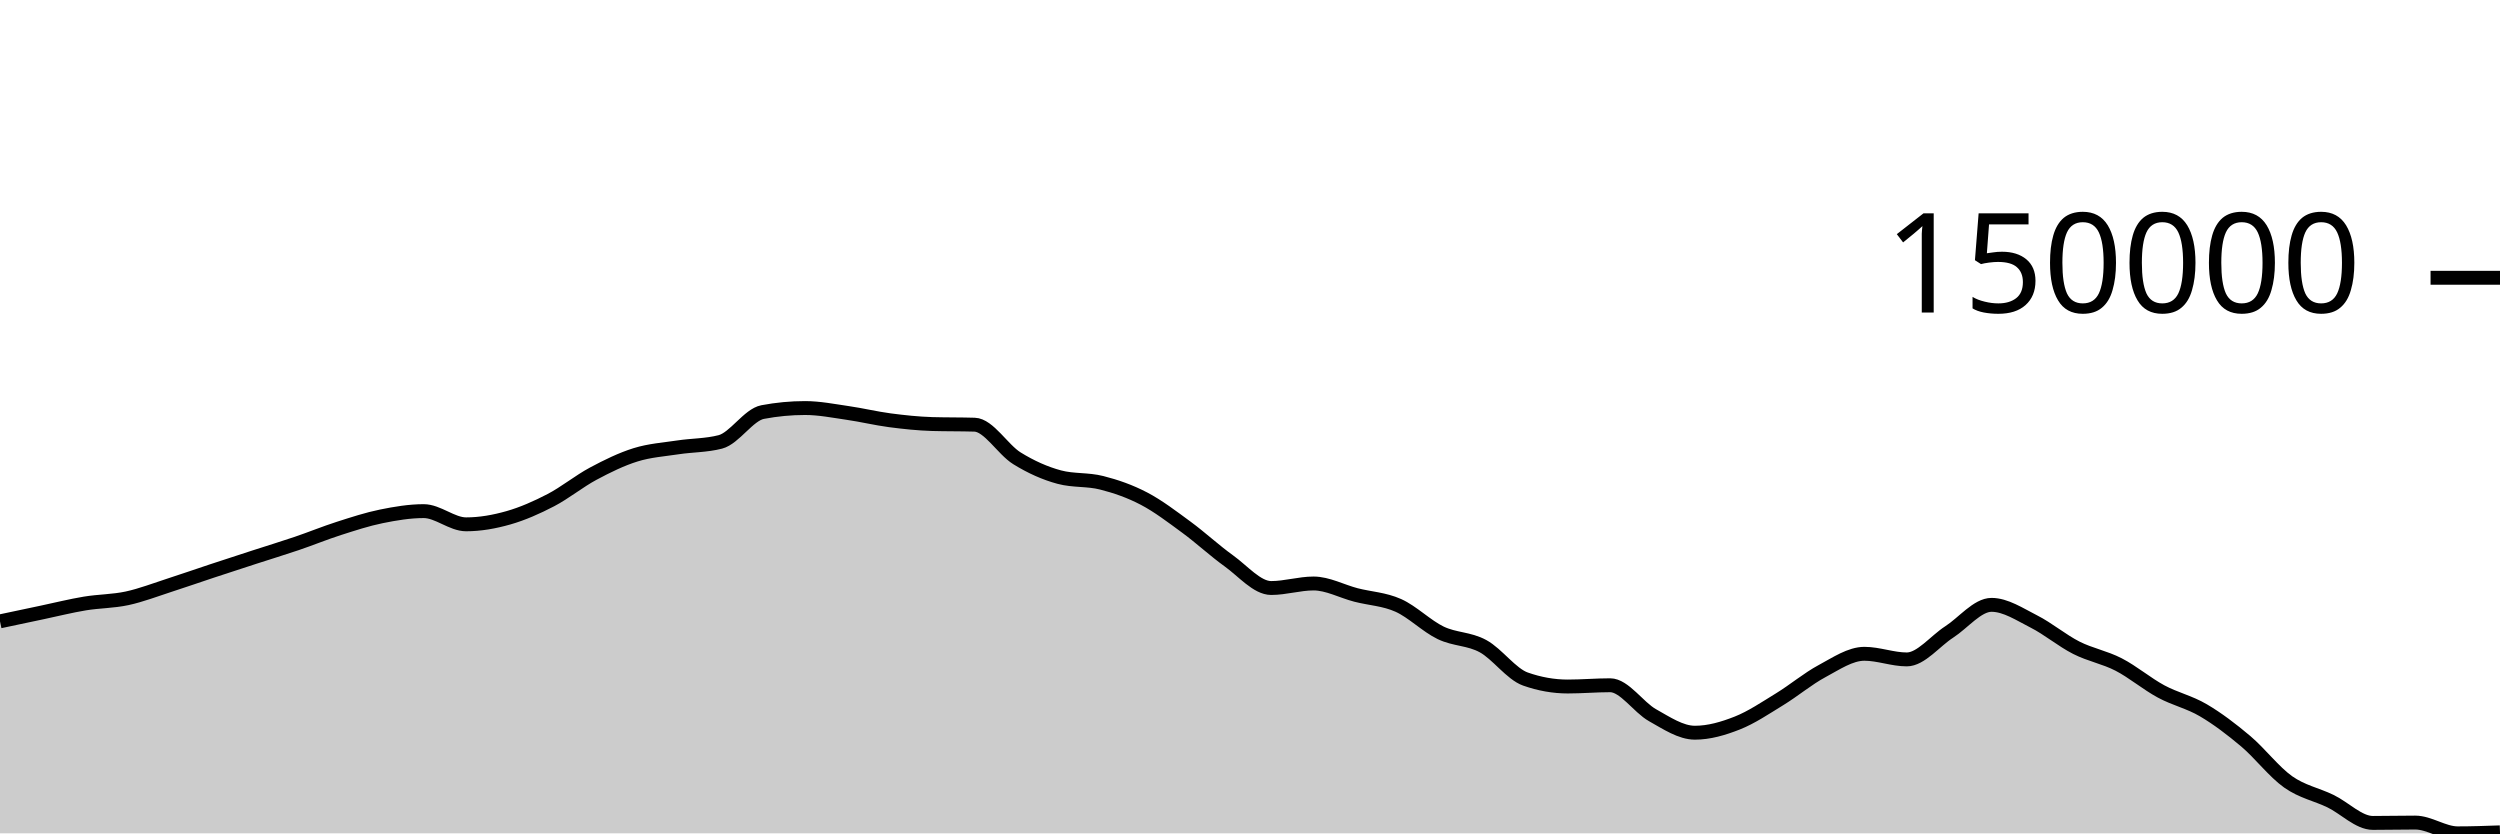
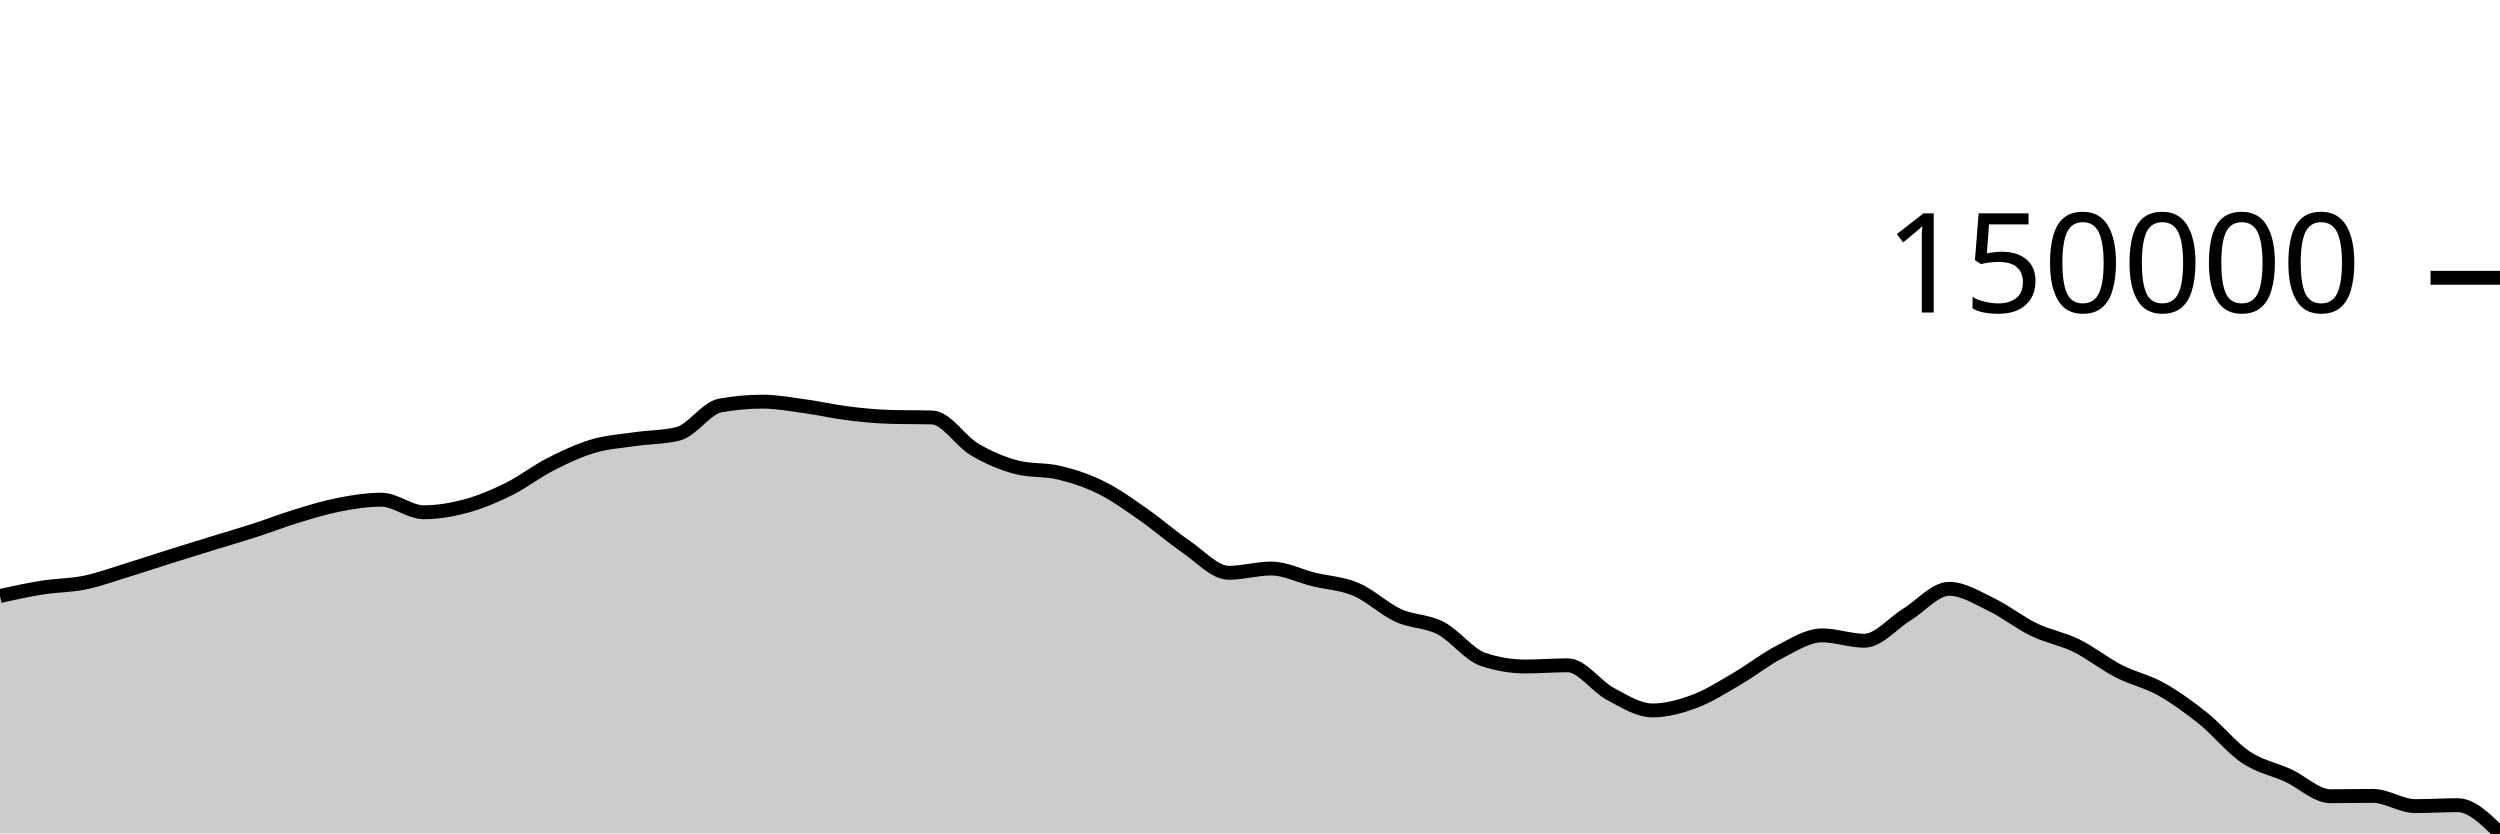
<svg xmlns="http://www.w3.org/2000/svg" viewBox="0 0 180 60">
  <g transform="translate(0,20)">
-     <path class="area" fill="rgba(0, 0, 0, 0.2)" d="M0,24.738C1.017,24.522,2.034,24.307,3.051,24.092C4.068,23.878,5.085,23.622,6.102,23.453C7.119,23.284,8.136,23.297,9.153,23.078C10.169,22.858,11.186,22.463,12.203,22.135C13.22,21.808,14.237,21.45,15.254,21.114C16.271,20.777,17.288,20.447,18.305,20.117C19.322,19.787,20.339,19.478,21.356,19.133C22.373,18.788,23.39,18.37,24.407,18.044C25.424,17.719,26.441,17.385,27.458,17.178C28.475,16.971,29.492,16.801,30.508,16.801C31.525,16.801,32.542,17.752,33.559,17.752C34.576,17.752,35.593,17.57,36.61,17.28C37.627,16.989,38.644,16.54,39.661,16.011C40.678,15.482,41.695,14.649,42.712,14.105C43.729,13.561,44.746,13.062,45.763,12.746C46.78,12.43,47.797,12.365,48.814,12.21C49.831,12.055,50.847,12.079,51.864,11.817C52.881,11.554,53.898,9.859,54.915,9.667C55.932,9.475,56.949,9.379,57.966,9.379C58.983,9.379,60,9.583,61.017,9.73C62.034,9.876,63.051,10.125,64.068,10.259C65.085,10.392,66.102,10.501,67.119,10.531C68.136,10.561,69.153,10.546,70.169,10.577C71.186,10.607,72.203,12.369,73.22,12.998C74.237,13.627,75.254,14.081,76.271,14.353C77.288,14.625,78.305,14.502,79.322,14.761C80.339,15.019,81.356,15.371,82.373,15.904C83.39,16.437,84.407,17.215,85.424,17.961C86.441,18.707,87.458,19.652,88.475,20.381C89.492,21.11,90.508,22.337,91.525,22.337C92.542,22.337,93.559,22.011,94.576,22.011C95.593,22.011,96.61,22.574,97.627,22.837C98.644,23.1,99.661,23.134,100.678,23.588C101.695,24.043,102.712,25.075,103.729,25.565C104.746,26.054,105.763,25.97,106.78,26.525C107.797,27.079,108.814,28.533,109.831,28.891C110.847,29.25,111.864,29.429,112.881,29.429C113.898,29.429,114.915,29.338,115.932,29.338C116.949,29.338,117.966,30.926,118.983,31.495C120,32.065,121.017,32.755,122.034,32.755C123.051,32.755,124.068,32.459,125.085,32.057C126.102,31.655,127.119,30.967,128.136,30.344C129.153,29.722,130.169,28.866,131.186,28.321C132.203,27.775,133.22,27.073,134.237,27.073C135.254,27.073,136.271,27.478,137.288,27.478C138.305,27.478,139.322,26.159,140.339,25.504C141.356,24.849,142.373,23.549,143.39,23.549C144.407,23.549,145.424,24.234,146.441,24.749C147.458,25.264,148.475,26.121,149.492,26.637C150.508,27.153,151.525,27.321,152.542,27.845C153.559,28.369,154.576,29.232,155.593,29.781C156.61,30.331,157.627,30.543,158.644,31.142C159.661,31.74,160.678,32.513,161.695,33.371C162.712,34.23,163.729,35.576,164.746,36.295C165.763,37.013,166.78,37.19,167.797,37.683C168.814,38.175,169.831,39.25,170.847,39.25C171.864,39.25,172.881,39.225,173.898,39.225C174.915,39.225,175.932,40,176.949,40C177.966,40,178.983,39.964,180,39.928L180,40C178.983,40,177.966,40,176.949,40C175.932,40,174.915,40,173.898,40C172.881,40,171.864,40,170.847,40C169.831,40,168.814,40,167.797,40C166.78,40,165.763,40,164.746,40C163.729,40,162.712,40,161.695,40C160.678,40,159.661,40,158.644,40C157.627,40,156.61,40,155.593,40C154.576,40,153.559,40,152.542,40C151.525,40,150.508,40,149.492,40C148.475,40,147.458,40,146.441,40C145.424,40,144.407,40,143.39,40C142.373,40,141.356,40,140.339,40C139.322,40,138.305,40,137.288,40C136.271,40,135.254,40,134.237,40C133.22,40,132.203,40,131.186,40C130.169,40,129.153,40,128.136,40C127.119,40,126.102,40,125.085,40C124.068,40,123.051,40,122.034,40C121.017,40,120,40,118.983,40C117.966,40,116.949,40,115.932,40C114.915,40,113.898,40,112.881,40C111.864,40,110.847,40,109.831,40C108.814,40,107.797,40,106.78,40C105.763,40,104.746,40,103.729,40C102.712,40,101.695,40,100.678,40C99.661,40,98.644,40,97.627,40C96.61,40,95.593,40,94.576,40C93.559,40,92.542,40,91.525,40C90.508,40,89.492,40,88.475,40C87.458,40,86.441,40,85.424,40C84.407,40,83.39,40,82.373,40C81.356,40,80.339,40,79.322,40C78.305,40,77.288,40,76.271,40C75.254,40,74.237,40,73.22,40C72.203,40,71.186,40,70.169,40C69.153,40,68.136,40,67.119,40C66.102,40,65.085,40,64.068,40C63.051,40,62.034,40,61.017,40C60,40,58.983,40,57.966,40C56.949,40,55.932,40,54.915,40C53.898,40,52.881,40,51.864,40C50.847,40,49.831,40,48.814,40C47.797,40,46.78,40,45.763,40C44.746,40,43.729,40,42.712,40C41.695,40,40.678,40,39.661,40C38.644,40,37.627,40,36.61,40C35.593,40,34.576,40,33.559,40C32.542,40,31.525,40,30.508,40C29.492,40,28.475,40,27.458,40C26.441,40,25.424,40,24.407,40C23.39,40,22.373,40,21.356,40C20.339,40,19.322,40,18.305,40C17.288,40,16.271,40,15.254,40C14.237,40,13.22,40,12.203,40C11.186,40,10.169,40,9.153,40C8.136,40,7.119,40,6.102,40C5.085,40,4.068,40,3.051,40C2.034,40,1.017,40,0,40Z" />
-     <path class="line" stroke="black" fill="none" d="M0,24.738C1.017,24.522,2.034,24.307,3.051,24.092C4.068,23.878,5.085,23.622,6.102,23.453C7.119,23.284,8.136,23.297,9.153,23.078C10.169,22.858,11.186,22.463,12.203,22.135C13.22,21.808,14.237,21.45,15.254,21.114C16.271,20.777,17.288,20.447,18.305,20.117C19.322,19.787,20.339,19.478,21.356,19.133C22.373,18.788,23.39,18.37,24.407,18.044C25.424,17.719,26.441,17.385,27.458,17.178C28.475,16.971,29.492,16.801,30.508,16.801C31.525,16.801,32.542,17.752,33.559,17.752C34.576,17.752,35.593,17.57,36.61,17.28C37.627,16.989,38.644,16.54,39.661,16.011C40.678,15.482,41.695,14.649,42.712,14.105C43.729,13.561,44.746,13.062,45.763,12.746C46.78,12.43,47.797,12.365,48.814,12.21C49.831,12.055,50.847,12.079,51.864,11.817C52.881,11.554,53.898,9.859,54.915,9.667C55.932,9.475,56.949,9.379,57.966,9.379C58.983,9.379,60,9.583,61.017,9.73C62.034,9.876,63.051,10.125,64.068,10.259C65.085,10.392,66.102,10.501,67.119,10.531C68.136,10.561,69.153,10.546,70.169,10.577C71.186,10.607,72.203,12.369,73.22,12.998C74.237,13.627,75.254,14.081,76.271,14.353C77.288,14.625,78.305,14.502,79.322,14.761C80.339,15.019,81.356,15.371,82.373,15.904C83.39,16.437,84.407,17.215,85.424,17.961C86.441,18.707,87.458,19.652,88.475,20.381C89.492,21.11,90.508,22.337,91.525,22.337C92.542,22.337,93.559,22.011,94.576,22.011C95.593,22.011,96.61,22.574,97.627,22.837C98.644,23.1,99.661,23.134,100.678,23.588C101.695,24.043,102.712,25.075,103.729,25.565C104.746,26.054,105.763,25.97,106.78,26.525C107.797,27.079,108.814,28.533,109.831,28.891C110.847,29.25,111.864,29.429,112.881,29.429C113.898,29.429,114.915,29.338,115.932,29.338C116.949,29.338,117.966,30.926,118.983,31.495C120,32.065,121.017,32.755,122.034,32.755C123.051,32.755,124.068,32.459,125.085,32.057C126.102,31.655,127.119,30.967,128.136,30.344C129.153,29.722,130.169,28.866,131.186,28.321C132.203,27.775,133.22,27.073,134.237,27.073C135.254,27.073,136.271,27.478,137.288,27.478C138.305,27.478,139.322,26.159,140.339,25.504C141.356,24.849,142.373,23.549,143.39,23.549C144.407,23.549,145.424,24.234,146.441,24.749C147.458,25.264,148.475,26.121,149.492,26.637C150.508,27.153,151.525,27.321,152.542,27.845C153.559,28.369,154.576,29.232,155.593,29.781C156.61,30.331,157.627,30.543,158.644,31.142C159.661,31.74,160.678,32.513,161.695,33.371C162.712,34.23,163.729,35.576,164.746,36.295C165.763,37.013,166.78,37.19,167.797,37.683C168.814,38.175,169.831,39.25,170.847,39.25C171.864,39.25,172.881,39.225,173.898,39.225C174.915,39.225,175.932,40,176.949,40C177.966,40,178.983,39.964,180,39.928" />
+     <path class="area" fill="rgba(0, 0, 0, 0.2)" d="M0,22.912C1.017,22.688,2.034,22.464,3.051,22.304C4.068,22.143,5.085,22.156,6.102,21.947C7.119,21.738,8.136,21.362,9.153,21.051C10.169,20.739,11.186,20.399,12.203,20.079C13.22,19.759,14.237,19.445,15.254,19.131C16.271,18.817,17.288,18.524,18.305,18.196C19.322,17.867,20.339,17.47,21.356,17.16C22.373,16.85,23.39,16.534,24.407,16.337C25.424,16.139,26.441,15.978,27.458,15.978C28.475,15.978,29.492,16.882,30.508,16.882C31.525,16.882,32.542,16.709,33.559,16.433C34.576,16.157,35.593,15.73,36.61,15.227C37.627,14.724,38.644,13.931,39.661,13.414C40.678,12.896,41.695,12.422,42.712,12.121C43.729,11.821,44.746,11.759,45.763,11.612C46.78,11.464,47.797,11.487,48.814,11.238C49.831,10.988,50.847,9.376,51.864,9.193C52.881,9.011,53.898,8.919,54.915,8.919C55.932,8.919,56.949,9.114,57.966,9.253C58.983,9.392,60,9.629,61.017,9.756C62.034,9.883,63.051,9.986,64.068,10.015C65.085,10.044,66.102,10.029,67.119,10.058C68.136,10.087,69.153,11.763,70.169,12.361C71.186,12.96,72.203,13.392,73.22,13.65C74.237,13.908,75.254,13.791,76.271,14.037C77.288,14.283,78.305,14.617,79.322,15.125C80.339,15.632,81.356,16.371,82.373,17.081C83.39,17.791,84.407,18.689,85.424,19.383C86.441,20.076,87.458,21.242,88.475,21.242C89.492,21.242,90.508,20.933,91.525,20.933C92.542,20.933,93.559,21.468,94.576,21.718C95.593,21.968,96.61,22,97.627,22.433C98.644,22.865,99.661,23.847,100.678,24.312C101.695,24.778,102.712,24.698,103.729,25.225C104.746,25.752,105.763,27.135,106.78,27.476C107.797,27.817,108.814,27.987,109.831,27.987C110.847,27.987,111.864,27.901,112.881,27.901C113.898,27.901,114.915,29.411,115.932,29.952C116.949,30.494,117.966,31.15,118.983,31.15C120,31.15,121.017,30.868,122.034,30.486C123.051,30.104,124.068,29.45,125.085,28.857C126.102,28.265,127.119,27.451,128.136,26.933C129.153,26.414,130.169,25.747,131.186,25.747C132.203,25.747,133.22,26.132,134.237,26.132C135.254,26.132,136.271,24.877,137.288,24.254C138.305,23.632,139.322,22.396,140.339,22.396C141.356,22.396,142.373,23.047,143.39,23.536C144.407,24.026,145.424,24.841,146.441,25.332C147.458,25.823,148.475,25.982,149.492,26.481C150.508,26.979,151.525,27.8,152.542,28.322C153.559,28.845,154.576,29.047,155.593,29.616C156.61,30.185,157.627,30.92,158.644,31.736C159.661,32.553,160.678,33.833,161.695,34.517C162.712,35.2,163.729,35.368,164.746,35.836C165.763,36.305,166.78,37.327,167.797,37.327C168.814,37.327,169.831,37.304,170.847,37.304C171.864,37.304,172.881,38.04,173.898,38.04C174.915,38.04,175.932,37.972,176.949,37.972C177.966,37.972,178.983,38.986,180,40L180,40C178.983,40,177.966,40,176.949,40C175.932,40,174.915,40,173.898,40C172.881,40,171.864,40,170.847,40C169.831,40,168.814,40,167.797,40C166.78,40,165.763,40,164.746,40C163.729,40,162.712,40,161.695,40C160.678,40,159.661,40,158.644,40C157.627,40,156.61,40,155.593,40C154.576,40,153.559,40,152.542,40C151.525,40,150.508,40,149.492,40C148.475,40,147.458,40,146.441,40C145.424,40,144.407,40,143.39,40C142.373,40,141.356,40,140.339,40C139.322,40,138.305,40,137.288,40C136.271,40,135.254,40,134.237,40C133.22,40,132.203,40,131.186,40C130.169,40,129.153,40,128.136,40C127.119,40,126.102,40,125.085,40C124.068,40,123.051,40,122.034,40C121.017,40,120,40,118.983,40C117.966,40,116.949,40,115.932,40C114.915,40,113.898,40,112.881,40C111.864,40,110.847,40,109.831,40C108.814,40,107.797,40,106.78,40C105.763,40,104.746,40,103.729,40C102.712,40,101.695,40,100.678,40C99.661,40,98.644,40,97.627,40C96.61,40,95.593,40,94.576,40C93.559,40,92.542,40,91.525,40C90.508,40,89.492,40,88.475,40C87.458,40,86.441,40,85.424,40C84.407,40,83.39,40,82.373,40C81.356,40,80.339,40,79.322,40C78.305,40,77.288,40,76.271,40C75.254,40,74.237,40,73.22,40C72.203,40,71.186,40,70.169,40C69.153,40,68.136,40,67.119,40C66.102,40,65.085,40,64.068,40C63.051,40,62.034,40,61.017,40C60,40,58.983,40,57.966,40C56.949,40,55.932,40,54.915,40C53.898,40,52.881,40,51.864,40C50.847,40,49.831,40,48.814,40C47.797,40,46.78,40,45.763,40C44.746,40,43.729,40,42.712,40C41.695,40,40.678,40,39.661,40C38.644,40,37.627,40,36.61,40C35.593,40,34.576,40,33.559,40C32.542,40,31.525,40,30.508,40C29.492,40,28.475,40,27.458,40C26.441,40,25.424,40,24.407,40C23.39,40,22.373,40,21.356,40C20.339,40,19.322,40,18.305,40C17.288,40,16.271,40,15.254,40C14.237,40,13.22,40,12.203,40C11.186,40,10.169,40,9.153,40C8.136,40,7.119,40,6.102,40C5.085,40,4.068,40,3.051,40C2.034,40,1.017,40,0,40Z" />
+     <path class="line" stroke="black" fill="none" d="M0,22.912C1.017,22.688,2.034,22.464,3.051,22.304C4.068,22.143,5.085,22.156,6.102,21.947C7.119,21.738,8.136,21.362,9.153,21.051C10.169,20.739,11.186,20.399,12.203,20.079C13.22,19.759,14.237,19.445,15.254,19.131C16.271,18.817,17.288,18.524,18.305,18.196C19.322,17.867,20.339,17.47,21.356,17.16C22.373,16.85,23.39,16.534,24.407,16.337C25.424,16.139,26.441,15.978,27.458,15.978C28.475,15.978,29.492,16.882,30.508,16.882C31.525,16.882,32.542,16.709,33.559,16.433C34.576,16.157,35.593,15.73,36.61,15.227C37.627,14.724,38.644,13.931,39.661,13.414C40.678,12.896,41.695,12.422,42.712,12.121C43.729,11.821,44.746,11.759,45.763,11.612C46.78,11.464,47.797,11.487,48.814,11.238C49.831,10.988,50.847,9.376,51.864,9.193C52.881,9.011,53.898,8.919,54.915,8.919C55.932,8.919,56.949,9.114,57.966,9.253C58.983,9.392,60,9.629,61.017,9.756C62.034,9.883,63.051,9.986,64.068,10.015C65.085,10.044,66.102,10.029,67.119,10.058C68.136,10.087,69.153,11.763,70.169,12.361C71.186,12.96,72.203,13.392,73.22,13.65C74.237,13.908,75.254,13.791,76.271,14.037C77.288,14.283,78.305,14.617,79.322,15.125C80.339,15.632,81.356,16.371,82.373,17.081C83.39,17.791,84.407,18.689,85.424,19.383C86.441,20.076,87.458,21.242,88.475,21.242C89.492,21.242,90.508,20.933,91.525,20.933C92.542,20.933,93.559,21.468,94.576,21.718C95.593,21.968,96.61,22,97.627,22.433C98.644,22.865,99.661,23.847,100.678,24.312C101.695,24.778,102.712,24.698,103.729,25.225C104.746,25.752,105.763,27.135,106.78,27.476C107.797,27.817,108.814,27.987,109.831,27.987C110.847,27.987,111.864,27.901,112.881,27.901C113.898,27.901,114.915,29.411,115.932,29.952C116.949,30.494,117.966,31.15,118.983,31.15C120,31.15,121.017,30.868,122.034,30.486C123.051,30.104,124.068,29.45,125.085,28.857C126.102,28.265,127.119,27.451,128.136,26.933C129.153,26.414,130.169,25.747,131.186,25.747C132.203,25.747,133.22,26.132,134.237,26.132C135.254,26.132,136.271,24.877,137.288,24.254C138.305,23.632,139.322,22.396,140.339,22.396C141.356,22.396,142.373,23.047,143.39,23.536C144.407,24.026,145.424,24.841,146.441,25.332C147.458,25.823,148.475,25.982,149.492,26.481C150.508,26.979,151.525,27.8,152.542,28.322C153.559,28.845,154.576,29.047,155.593,29.616C156.61,30.185,157.627,30.92,158.644,31.736C159.661,32.553,160.678,33.833,161.695,34.517C162.712,35.2,163.729,35.368,164.746,35.836C165.763,36.305,166.78,37.327,167.797,37.327C168.814,37.327,169.831,37.304,170.847,37.304C171.864,37.304,172.881,38.04,173.898,38.04C174.915,38.04,175.932,37.972,176.949,37.972C177.966,37.972,178.983,38.986,180,40" />
    <path class="axis-ceiling" stroke-width="1" stroke="black" fill="none" d="M175,0L180,0" />
    <text class="axis-ceiling-label" font-family="sans-serif" text-anchor="end" font-size="10px" x="170" y="2.5">150000</text>
  </g>
</svg>
